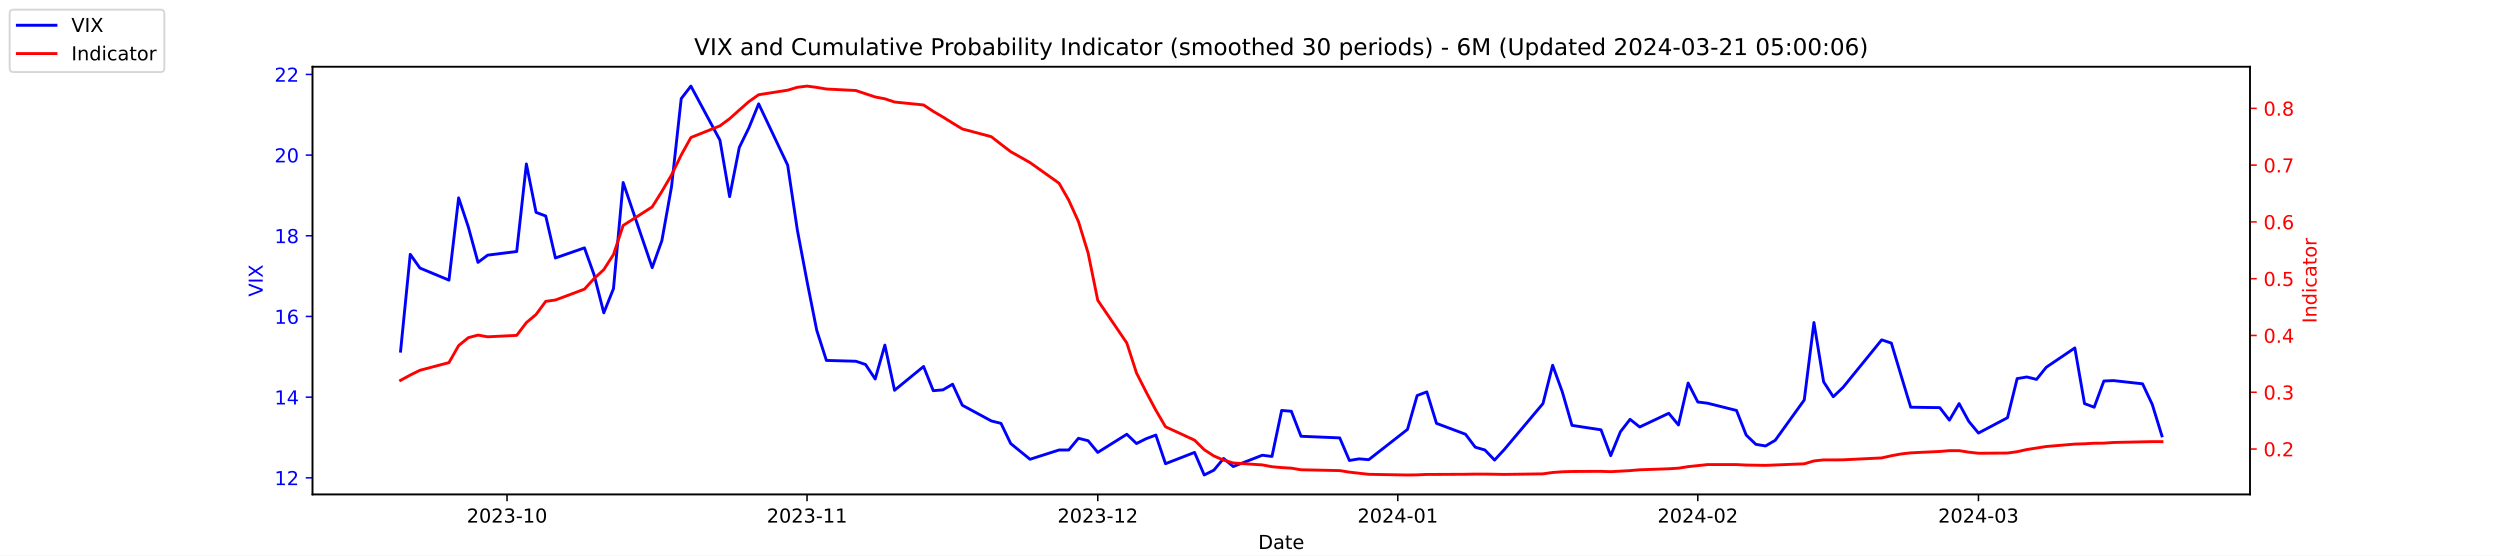
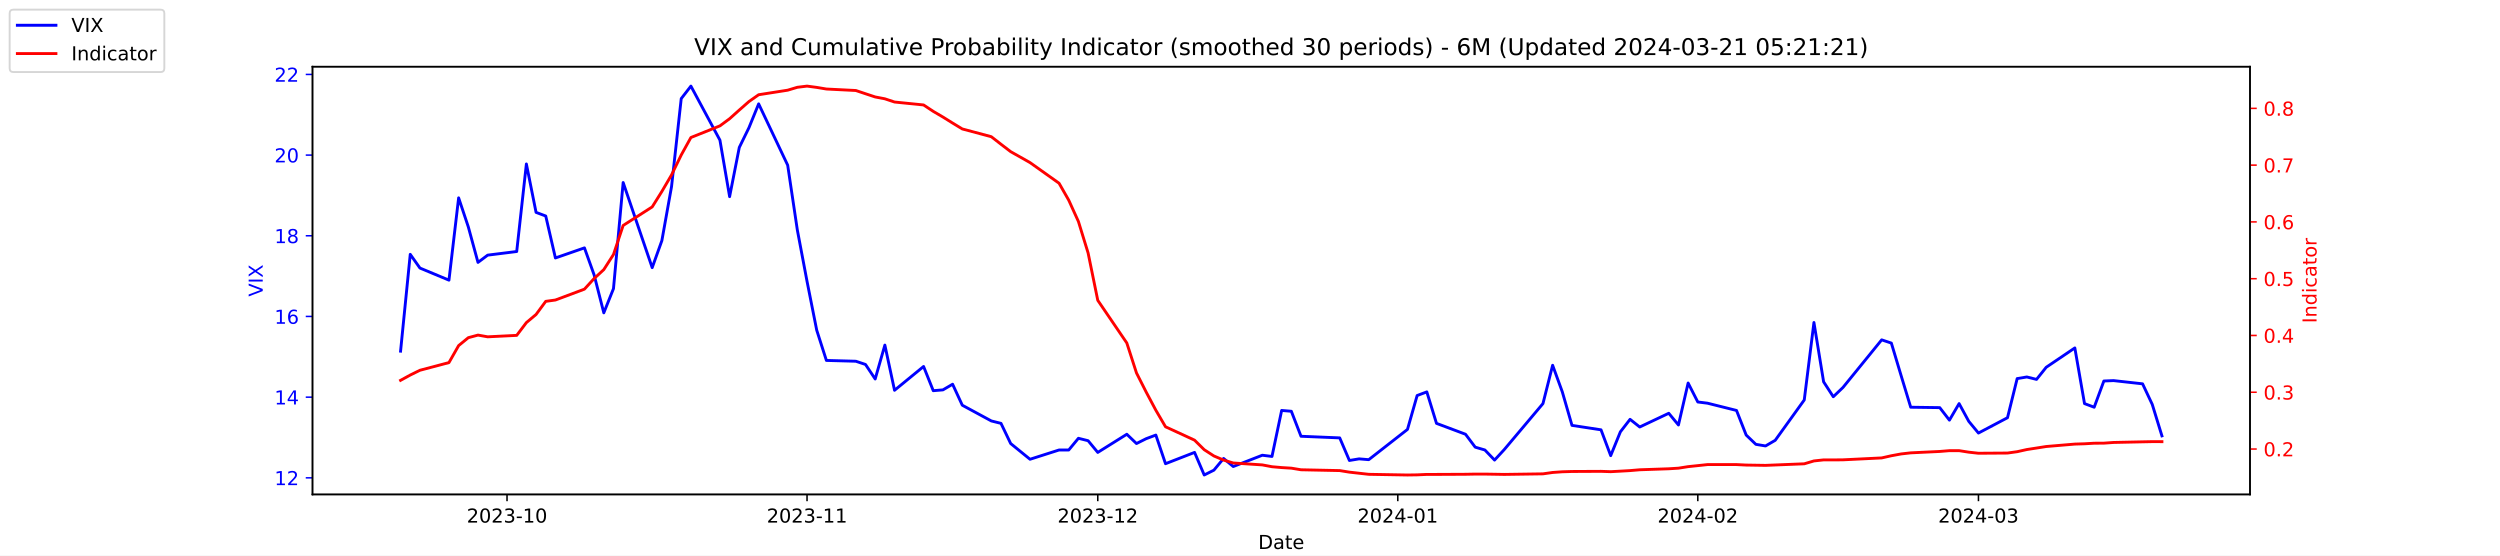
<svg xmlns="http://www.w3.org/2000/svg" xmlns:xlink="http://www.w3.org/1999/xlink" width="1296pt" height="288pt" viewBox="0 0 1296 288" version="1.1">
  <defs>
    <style type="text/css">*{stroke-linejoin: round; stroke-linecap: butt}</style>
  </defs>
  <g id="figure_1">
    <g id="patch_1">
      <path d="M 0 288  L 1296 288  L 1296 0  L 0 0  z " style="fill: #ffffff" />
    </g>
    <g id="axes_1">
      <g id="patch_2">
        <path d="M 162 256.32  L 1166.4 256.32  L 1166.4 34.56  L 162 34.56  z " style="fill: #ffffff" />
      </g>
      <g id="matplotlib.axis_1">
        <g id="xtick_1">
          <g id="line2d_1">
            <defs>
-               <path id="mb45410ec00" d="M 0 0  L 0 3.5  " style="stroke: #000000; stroke-width: 0.8" />
+               <path id="m5399ff7869" d="M 0 0  L 0 3.5  " style="stroke: #000000; stroke-width: 0.8" />
            </defs>
            <g>
-               <use xlink:href="#mb45410ec00" x="262.841" y="256.32" style="stroke: #000000; stroke-width: 0.8" />
+               <use xlink:href="#m5399ff7869" x="262.841" y="256.32" style="stroke: #000000; stroke-width: 0.8" />
            </g>
          </g>
          <g id="text_1">
            <g transform="translate(241.95 270.9184) scale(0.1 -0.1)">
              <defs>
                <path id="DejaVuSans-32" d="M 1228 531  L 3431 531  L 3431 0  L 469 0  L 469 531  Q 828 903 1448 1529  Q 2069 2156 2228 2338  Q 2531 2678 2651 2914  Q 2772 3150 2772 3378  Q 2772 3750 2511 3984  Q 2250 4219 1831 4219  Q 1534 4219 1204 4116  Q 875 4013 500 3803  L 500 4441  Q 881 4594 1212 4672  Q 1544 4750 1819 4750  Q 2544 4750 2975 4387  Q 3406 4025 3406 3419  Q 3406 3131 3298 2873  Q 3191 2616 2906 2266  Q 2828 2175 2409 1742  Q 1991 1309 1228 531  z " transform="scale(0.015625)" />
                <path id="DejaVuSans-30" d="M 2034 4250  Q 1547 4250 1301 3770  Q 1056 3291 1056 2328  Q 1056 1369 1301 889  Q 1547 409 2034 409  Q 2525 409 2770 889  Q 3016 1369 3016 2328  Q 3016 3291 2770 3770  Q 2525 4250 2034 4250  z M 2034 4750  Q 2819 4750 3233 4129  Q 3647 3509 3647 2328  Q 3647 1150 3233 529  Q 2819 -91 2034 -91  Q 1250 -91 836 529  Q 422 1150 422 2328  Q 422 3509 836 4129  Q 1250 4750 2034 4750  z " transform="scale(0.015625)" />
                <path id="DejaVuSans-33" d="M 2597 2516  Q 3050 2419 3304 2112  Q 3559 1806 3559 1356  Q 3559 666 3084 287  Q 2609 -91 1734 -91  Q 1441 -91 1130 -33  Q 819 25 488 141  L 488 750  Q 750 597 1062 519  Q 1375 441 1716 441  Q 2309 441 2620 675  Q 2931 909 2931 1356  Q 2931 1769 2642 2001  Q 2353 2234 1838 2234  L 1294 2234  L 1294 2753  L 1863 2753  Q 2328 2753 2575 2939  Q 2822 3125 2822 3475  Q 2822 3834 2567 4026  Q 2313 4219 1838 4219  Q 1578 4219 1281 4162  Q 984 4106 628 3988  L 628 4550  Q 988 4650 1302 4700  Q 1616 4750 1894 4750  Q 2613 4750 3031 4423  Q 3450 4097 3450 3541  Q 3450 3153 3228 2886  Q 3006 2619 2597 2516  z " transform="scale(0.015625)" />
                <path id="DejaVuSans-2d" d="M 313 2009  L 1997 2009  L 1997 1497  L 313 1497  L 313 2009  z " transform="scale(0.015625)" />
                <path id="DejaVuSans-31" d="M 794 531  L 1825 531  L 1825 4091  L 703 3866  L 703 4441  L 1819 4666  L 2450 4666  L 2450 531  L 3481 531  L 3481 0  L 794 0  L 794 531  z " transform="scale(0.015625)" />
              </defs>
              <use xlink:href="#DejaVuSans-32" />
              <use xlink:href="#DejaVuSans-30" x="63.623" />
              <use xlink:href="#DejaVuSans-32" x="127.246" />
              <use xlink:href="#DejaVuSans-33" x="190.869" />
              <use xlink:href="#DejaVuSans-2d" x="254.492" />
              <use xlink:href="#DejaVuSans-31" x="290.576" />
              <use xlink:href="#DejaVuSans-30" x="354.199" />
            </g>
          </g>
        </g>
        <g id="xtick_2">
          <g id="line2d_2">
            <g>
-               <use xlink:href="#mb45410ec00" x="418.368" y="256.32" style="stroke: #000000; stroke-width: 0.8" />
+               <use xlink:href="#m5399ff7869" x="418.368" y="256.32" style="stroke: #000000; stroke-width: 0.8" />
            </g>
          </g>
          <g id="text_2">
            <g transform="translate(397.4764 270.9184) scale(0.1 -0.1)">
              <use xlink:href="#DejaVuSans-32" />
              <use xlink:href="#DejaVuSans-30" x="63.623" />
              <use xlink:href="#DejaVuSans-32" x="127.246" />
              <use xlink:href="#DejaVuSans-33" x="190.869" />
              <use xlink:href="#DejaVuSans-2d" x="254.492" />
              <use xlink:href="#DejaVuSans-31" x="290.576" />
              <use xlink:href="#DejaVuSans-31" x="354.199" />
            </g>
          </g>
        </g>
        <g id="xtick_3">
          <g id="line2d_3">
            <g>
-               <use xlink:href="#mb45410ec00" x="569.086" y="256.32" style="stroke: #000000; stroke-width: 0.8" />
+               <use xlink:href="#m5399ff7869" x="569.086" y="256.32" style="stroke: #000000; stroke-width: 0.8" />
            </g>
          </g>
          <g id="text_3">
            <g transform="translate(548.195 270.9184) scale(0.1 -0.1)">
              <use xlink:href="#DejaVuSans-32" />
              <use xlink:href="#DejaVuSans-30" x="63.623" />
              <use xlink:href="#DejaVuSans-32" x="127.246" />
              <use xlink:href="#DejaVuSans-33" x="190.869" />
              <use xlink:href="#DejaVuSans-2d" x="254.492" />
              <use xlink:href="#DejaVuSans-31" x="290.576" />
              <use xlink:href="#DejaVuSans-32" x="354.199" />
            </g>
          </g>
        </g>
        <g id="xtick_4">
          <g id="line2d_4">
            <g>
-               <use xlink:href="#mb45410ec00" x="724.613" y="256.32" style="stroke: #000000; stroke-width: 0.8" />
+               <use xlink:href="#m5399ff7869" x="724.613" y="256.32" style="stroke: #000000; stroke-width: 0.8" />
            </g>
          </g>
          <g id="text_4">
            <g transform="translate(703.7214 270.9184) scale(0.1 -0.1)">
              <defs>
                <path id="DejaVuSans-34" d="M 2419 4116  L 825 1625  L 2419 1625  L 2419 4116  z M 2253 4666  L 3047 4666  L 3047 1625  L 3713 1625  L 3713 1100  L 3047 1100  L 3047 0  L 2419 0  L 2419 1100  L 313 1100  L 313 1709  L 2253 4666  z " transform="scale(0.015625)" />
              </defs>
              <use xlink:href="#DejaVuSans-32" />
              <use xlink:href="#DejaVuSans-30" x="63.623" />
              <use xlink:href="#DejaVuSans-32" x="127.246" />
              <use xlink:href="#DejaVuSans-34" x="190.869" />
              <use xlink:href="#DejaVuSans-2d" x="254.492" />
              <use xlink:href="#DejaVuSans-30" x="290.576" />
              <use xlink:href="#DejaVuSans-31" x="354.199" />
            </g>
          </g>
        </g>
        <g id="xtick_5">
          <g id="line2d_5">
            <g>
-               <use xlink:href="#mb45410ec00" x="880.139" y="256.32" style="stroke: #000000; stroke-width: 0.8" />
+               <use xlink:href="#m5399ff7869" x="880.139" y="256.32" style="stroke: #000000; stroke-width: 0.8" />
            </g>
          </g>
          <g id="text_5">
            <g transform="translate(859.2479 270.9184) scale(0.1 -0.1)">
              <use xlink:href="#DejaVuSans-32" />
              <use xlink:href="#DejaVuSans-30" x="63.623" />
              <use xlink:href="#DejaVuSans-32" x="127.246" />
              <use xlink:href="#DejaVuSans-34" x="190.869" />
              <use xlink:href="#DejaVuSans-2d" x="254.492" />
              <use xlink:href="#DejaVuSans-30" x="290.576" />
              <use xlink:href="#DejaVuSans-32" x="354.199" />
            </g>
          </g>
        </g>
        <g id="xtick_6">
          <g id="line2d_6">
            <g>
-               <use xlink:href="#mb45410ec00" x="1025.632" y="256.32" style="stroke: #000000; stroke-width: 0.8" />
+               <use xlink:href="#m5399ff7869" x="1025.632" y="256.32" style="stroke: #000000; stroke-width: 0.8" />
            </g>
          </g>
          <g id="text_6">
            <g transform="translate(1004.74 270.9184) scale(0.1 -0.1)">
              <use xlink:href="#DejaVuSans-32" />
              <use xlink:href="#DejaVuSans-30" x="63.623" />
              <use xlink:href="#DejaVuSans-32" x="127.246" />
              <use xlink:href="#DejaVuSans-34" x="190.869" />
              <use xlink:href="#DejaVuSans-2d" x="254.492" />
              <use xlink:href="#DejaVuSans-30" x="290.576" />
              <use xlink:href="#DejaVuSans-33" x="354.199" />
            </g>
          </g>
        </g>
        <g id="text_7">
          <g transform="translate(652.2492 284.5966) scale(0.1 -0.1)">
            <defs>
              <path id="DejaVuSans-44" d="M 1259 4147  L 1259 519  L 2022 519  Q 2988 519 3436 956  Q 3884 1394 3884 2338  Q 3884 3275 3436 3711  Q 2988 4147 2022 4147  L 1259 4147  z M 628 4666  L 1925 4666  Q 3281 4666 3915 4102  Q 4550 3538 4550 2338  Q 4550 1131 3912 565  Q 3275 0 1925 0  L 628 0  L 628 4666  z " transform="scale(0.015625)" />
              <path id="DejaVuSans-61" d="M 2194 1759  Q 1497 1759 1228 1600  Q 959 1441 959 1056  Q 959 750 1161 570  Q 1363 391 1709 391  Q 2188 391 2477 730  Q 2766 1069 2766 1631  L 2766 1759  L 2194 1759  z M 3341 1997  L 3341 0  L 2766 0  L 2766 531  Q 2569 213 2275 61  Q 1981 -91 1556 -91  Q 1019 -91 701 211  Q 384 513 384 1019  Q 384 1609 779 1909  Q 1175 2209 1959 2209  L 2766 2209  L 2766 2266  Q 2766 2663 2505 2880  Q 2244 3097 1772 3097  Q 1472 3097 1187 3025  Q 903 2953 641 2809  L 641 3341  Q 956 3463 1253 3523  Q 1550 3584 1831 3584  Q 2591 3584 2966 3190  Q 3341 2797 3341 1997  z " transform="scale(0.015625)" />
              <path id="DejaVuSans-74" d="M 1172 4494  L 1172 3500  L 2356 3500  L 2356 3053  L 1172 3053  L 1172 1153  Q 1172 725 1289 603  Q 1406 481 1766 481  L 2356 481  L 2356 0  L 1766 0  Q 1100 0 847 248  Q 594 497 594 1153  L 594 3053  L 172 3053  L 172 3500  L 594 3500  L 594 4494  L 1172 4494  z " transform="scale(0.015625)" />
              <path id="DejaVuSans-65" d="M 3597 1894  L 3597 1613  L 953 1613  Q 991 1019 1311 708  Q 1631 397 2203 397  Q 2534 397 2845 478  Q 3156 559 3463 722  L 3463 178  Q 3153 47 2828 -22  Q 2503 -91 2169 -91  Q 1331 -91 842 396  Q 353 884 353 1716  Q 353 2575 817 3079  Q 1281 3584 2069 3584  Q 2775 3584 3186 3129  Q 3597 2675 3597 1894  z M 3022 2063  Q 3016 2534 2758 2815  Q 2500 3097 2075 3097  Q 1594 3097 1305 2825  Q 1016 2553 972 2059  L 3022 2063  z " transform="scale(0.015625)" />
            </defs>
            <use xlink:href="#DejaVuSans-44" />
            <use xlink:href="#DejaVuSans-61" x="77.002" />
            <use xlink:href="#DejaVuSans-74" x="138.281" />
            <use xlink:href="#DejaVuSans-65" x="177.49" />
          </g>
        </g>
      </g>
      <g id="matplotlib.axis_2">
        <g id="ytick_1">
          <g id="line2d_7">
            <defs>
-               <path id="medf259ca28" d="M 0 0  L -3.5 0  " style="stroke: #0000ff; stroke-width: 0.8" />
+               <path id="m9562f37b92" d="M 0 0  L -3.5 0  " style="stroke: #0000ff; stroke-width: 0.8" />
            </defs>
            <g>
-               <use xlink:href="#medf259ca28" x="162" y="247.704" style="fill: #0000ff; stroke: #0000ff; stroke-width: 0.8" />
+               <use xlink:href="#m9562f37b92" x="162" y="247.704" style="fill: #0000ff; stroke: #0000ff; stroke-width: 0.8" />
            </g>
          </g>
          <g id="text_8">
            <g style="fill: #0000ff" transform="translate(142.275 251.5031) scale(0.1 -0.1)">
              <use xlink:href="#DejaVuSans-31" />
              <use xlink:href="#DejaVuSans-32" x="63.623" />
            </g>
          </g>
        </g>
        <g id="ytick_2">
          <g id="line2d_8">
            <g>
-               <use xlink:href="#medf259ca28" x="162" y="205.878" style="fill: #0000ff; stroke: #0000ff; stroke-width: 0.8" />
+               <use xlink:href="#m9562f37b92" x="162" y="205.878" style="fill: #0000ff; stroke: #0000ff; stroke-width: 0.8" />
            </g>
          </g>
          <g id="text_9">
            <g style="fill: #0000ff" transform="translate(142.275 209.6774) scale(0.1 -0.1)">
              <use xlink:href="#DejaVuSans-31" />
              <use xlink:href="#DejaVuSans-34" x="63.623" />
            </g>
          </g>
        </g>
        <g id="ytick_3">
          <g id="line2d_9">
            <g>
-               <use xlink:href="#medf259ca28" x="162" y="164.052" style="fill: #0000ff; stroke: #0000ff; stroke-width: 0.8" />
+               <use xlink:href="#m9562f37b92" x="162" y="164.052" style="fill: #0000ff; stroke: #0000ff; stroke-width: 0.8" />
            </g>
          </g>
          <g id="text_10">
            <g style="fill: #0000ff" transform="translate(142.275 167.8517) scale(0.1 -0.1)">
              <defs>
                <path id="DejaVuSans-36" d="M 2113 2584  Q 1688 2584 1439 2293  Q 1191 2003 1191 1497  Q 1191 994 1439 701  Q 1688 409 2113 409  Q 2538 409 2786 701  Q 3034 994 3034 1497  Q 3034 2003 2786 2293  Q 2538 2584 2113 2584  z M 3366 4563  L 3366 3988  Q 3128 4100 2886 4159  Q 2644 4219 2406 4219  Q 1781 4219 1451 3797  Q 1122 3375 1075 2522  Q 1259 2794 1537 2939  Q 1816 3084 2150 3084  Q 2853 3084 3261 2657  Q 3669 2231 3669 1497  Q 3669 778 3244 343  Q 2819 -91 2113 -91  Q 1303 -91 875 529  Q 447 1150 447 2328  Q 447 3434 972 4092  Q 1497 4750 2381 4750  Q 2619 4750 2861 4703  Q 3103 4656 3366 4563  z " transform="scale(0.015625)" />
              </defs>
              <use xlink:href="#DejaVuSans-31" />
              <use xlink:href="#DejaVuSans-36" x="63.623" />
            </g>
          </g>
        </g>
        <g id="ytick_4">
          <g id="line2d_10">
            <g>
-               <use xlink:href="#medf259ca28" x="162" y="122.227" style="fill: #0000ff; stroke: #0000ff; stroke-width: 0.8" />
+               <use xlink:href="#m9562f37b92" x="162" y="122.227" style="fill: #0000ff; stroke: #0000ff; stroke-width: 0.8" />
            </g>
          </g>
          <g id="text_11">
            <g style="fill: #0000ff" transform="translate(142.275 126.0259) scale(0.1 -0.1)">
              <defs>
                <path id="DejaVuSans-38" d="M 2034 2216  Q 1584 2216 1326 1975  Q 1069 1734 1069 1313  Q 1069 891 1326 650  Q 1584 409 2034 409  Q 2484 409 2743 651  Q 3003 894 3003 1313  Q 3003 1734 2745 1975  Q 2488 2216 2034 2216  z M 1403 2484  Q 997 2584 770 2862  Q 544 3141 544 3541  Q 544 4100 942 4425  Q 1341 4750 2034 4750  Q 2731 4750 3128 4425  Q 3525 4100 3525 3541  Q 3525 3141 3298 2862  Q 3072 2584 2669 2484  Q 3125 2378 3379 2068  Q 3634 1759 3634 1313  Q 3634 634 3220 271  Q 2806 -91 2034 -91  Q 1263 -91 848 271  Q 434 634 434 1313  Q 434 1759 690 2068  Q 947 2378 1403 2484  z M 1172 3481  Q 1172 3119 1398 2916  Q 1625 2713 2034 2713  Q 2441 2713 2670 2916  Q 2900 3119 2900 3481  Q 2900 3844 2670 4047  Q 2441 4250 2034 4250  Q 1625 4250 1398 4047  Q 1172 3844 1172 3481  z " transform="scale(0.015625)" />
              </defs>
              <use xlink:href="#DejaVuSans-31" />
              <use xlink:href="#DejaVuSans-38" x="63.623" />
            </g>
          </g>
        </g>
        <g id="ytick_5">
          <g id="line2d_11">
            <g>
-               <use xlink:href="#medf259ca28" x="162" y="80.401" style="fill: #0000ff; stroke: #0000ff; stroke-width: 0.8" />
+               <use xlink:href="#m9562f37b92" x="162" y="80.401" style="fill: #0000ff; stroke: #0000ff; stroke-width: 0.8" />
            </g>
          </g>
          <g id="text_12">
            <g style="fill: #0000ff" transform="translate(142.275 84.2002) scale(0.1 -0.1)">
              <use xlink:href="#DejaVuSans-32" />
              <use xlink:href="#DejaVuSans-30" x="63.623" />
            </g>
          </g>
        </g>
        <g id="ytick_6">
          <g id="line2d_12">
            <g>
-               <use xlink:href="#medf259ca28" x="162" y="38.575" style="fill: #0000ff; stroke: #0000ff; stroke-width: 0.8" />
+               <use xlink:href="#m9562f37b92" x="162" y="38.575" style="fill: #0000ff; stroke: #0000ff; stroke-width: 0.8" />
            </g>
          </g>
          <g id="text_13">
            <g style="fill: #0000ff" transform="translate(142.275 42.37447) scale(0.1 -0.1)">
              <use xlink:href="#DejaVuSans-32" />
              <use xlink:href="#DejaVuSans-32" x="63.623" />
            </g>
          </g>
        </g>
        <g id="text_14">
          <g style="fill: #0000ff" transform="translate(136.1953 153.7603) rotate(-90) scale(0.1 -0.1)">
            <defs>
              <path id="DejaVuSans-56" d="M 1831 0  L 50 4666  L 709 4666  L 2188 738  L 3669 4666  L 4325 4666  L 2547 0  L 1831 0  z " transform="scale(0.015625)" />
              <path id="DejaVuSans-49" d="M 628 4666  L 1259 4666  L 1259 0  L 628 0  L 628 4666  z " transform="scale(0.015625)" />
              <path id="DejaVuSans-58" d="M 403 4666  L 1081 4666  L 2241 2931  L 3406 4666  L 4084 4666  L 2584 2425  L 4184 0  L 3506 0  L 2194 1984  L 872 0  L 191 0  L 1856 2491  L 403 4666  z " transform="scale(0.015625)" />
            </defs>
            <use xlink:href="#DejaVuSans-56" />
            <use xlink:href="#DejaVuSans-49" x="68.408" />
            <use xlink:href="#DejaVuSans-58" x="97.9" />
          </g>
        </g>
      </g>
      <g id="line2d_13">
-         <path d="M 207.655 182.037  L 212.672 131.847  L 217.689 138.957  L 232.739 145.231  L 237.756 102.569  L 242.773 117.626  L 247.79 136.029  L 252.807 132.265  L 267.858 130.383  L 272.875 85.002  L 277.892 110.097  L 282.909 111.979  L 287.926 133.729  L 302.977 128.501  L 307.994 142.512  L 313.011 162.17  L 318.028 149.623  L 323.045 94.622  L 338.096 138.748  L 343.113 124.736  L 348.13 96.713  L 353.147 51.123  L 358.164 44.64  L 373.215 72.663  L 378.232 101.941  L 383.249 76.428  L 388.266 66.18  L 393.283 53.842  L 408.334 85.629  L 413.351 119.299  L 418.368 145.858  L 423.385 171.163  L 428.402 186.847  L 443.662 187.266  L 448.679 188.939  L 453.696 196.467  L 458.713 178.901  L 463.73 202.323  L 478.781 189.984  L 483.798 202.532  L 488.815 202.114  L 493.832 199.186  L 498.849 210.061  L 513.9 218.217  L 518.917 219.472  L 523.934 229.928  L 533.967 238.084  L 549.018 233.274  L 554.035 233.274  L 559.052 227.209  L 564.069 228.464  L 569.086 234.529  L 584.137 225.118  L 589.154 229.928  L 594.171 227.418  L 599.188 225.536  L 604.205 240.384  L 619.256 234.529  L 624.273 246.24  L 629.29 243.73  L 634.307 237.666  L 639.324 241.848  L 654.375 235.993  L 659.392 236.62  L 664.409 212.779  L 669.426 213.198  L 674.443 226.164  L 694.511 227  L 699.528 238.711  L 704.545 237.875  L 709.562 238.293  L 729.63 222.608  L 734.647 205.042  L 739.664 203.159  L 744.681 219.472  L 759.732 225.118  L 764.749 231.81  L 769.766 233.274  L 774.783 238.502  L 779.8 233.065  L 799.868 209.224  L 804.885 189.357  L 809.902 203.159  L 814.919 220.517  L 829.969 222.818  L 834.986 236.202  L 840.003 223.863  L 845.02 217.38  L 850.037 221.354  L 865.088 214.243  L 870.105 220.308  L 875.122 198.559  L 880.139 208.388  L 885.156 209.015  L 900.207 212.779  L 905.224 225.536  L 910.241 230.346  L 915.258 231.183  L 920.275 228.255  L 935.326 207.342  L 940.343 167.189  L 945.36 197.931  L 950.377 205.669  L 955.394 200.859  L 975.462 176.182  L 980.479 177.855  L 985.496 194.585  L 990.513 211.106  L 1005.564 211.316  L 1010.581 217.798  L 1015.598 209.224  L 1020.615 218.426  L 1025.632 224.491  L 1040.683 216.544  L 1045.7 196.258  L 1050.717 195.422  L 1055.734 196.677  L 1060.751 190.403  L 1075.593 180.364  L 1080.61 209.224  L 1085.627 211.106  L 1090.644 197.513  L 1095.661 197.304  L 1110.711 198.977  L 1115.728 209.642  L 1120.745 225.955  " clip-path="url(#p9415129c08)" style="fill: none; stroke: #0000ff; stroke-width: 1.5; stroke-linecap: square" />
+         <path d="M 207.655 182.037  L 212.672 131.847  L 217.689 138.957  L 232.739 145.231  L 237.756 102.569  L 242.773 117.626  L 247.79 136.029  L 252.807 132.265  L 267.858 130.383  L 272.875 85.002  L 277.892 110.097  L 282.909 111.979  L 287.926 133.729  L 302.977 128.501  L 307.994 142.512  L 313.011 162.17  L 318.028 149.623  L 323.045 94.622  L 338.096 138.748  L 343.113 124.736  L 348.13 96.713  L 353.147 51.123  L 358.164 44.64  L 373.215 72.663  L 378.232 101.941  L 383.249 76.428  L 388.266 66.18  L 393.283 53.842  L 408.334 85.629  L 413.351 119.299  L 418.368 145.858  L 423.385 171.163  L 428.402 186.847  L 443.662 187.266  L 448.679 188.939  L 453.696 196.467  L 458.713 178.901  L 463.73 202.323  L 478.781 189.984  L 483.798 202.532  L 488.815 202.114  L 493.832 199.186  L 498.849 210.061  L 513.9 218.217  L 518.917 219.472  L 523.934 229.928  L 533.967 238.084  L 549.018 233.274  L 554.035 233.274  L 559.052 227.209  L 564.069 228.464  L 569.086 234.529  L 584.137 225.118  L 589.154 229.928  L 594.171 227.418  L 599.188 225.536  L 604.205 240.384  L 619.256 234.529  L 624.273 246.24  L 629.29 243.73  L 634.307 237.666  L 639.324 241.848  L 654.375 235.993  L 659.392 236.62  L 664.409 212.779  L 669.426 213.198  L 674.443 226.164  L 694.511 227  L 699.528 238.711  L 704.545 237.875  L 709.562 238.293  L 729.63 222.608  L 734.647 205.042  L 739.664 203.159  L 744.681 219.472  L 759.732 225.118  L 764.749 231.81  L 769.766 233.274  L 774.783 238.502  L 779.8 233.065  L 799.868 209.224  L 804.885 189.357  L 809.902 203.159  L 814.919 220.517  L 829.969 222.818  L 834.986 236.202  L 840.003 223.863  L 845.02 217.38  L 850.037 221.354  L 865.088 214.243  L 870.105 220.308  L 875.122 198.559  L 880.139 208.388  L 885.156 209.015  L 900.207 212.779  L 905.224 225.536  L 910.241 230.346  L 915.258 231.183  L 920.275 228.255  L 935.326 207.342  L 940.343 167.189  L 945.36 197.931  L 950.377 205.669  L 955.394 200.859  L 975.462 176.182  L 980.479 177.855  L 985.496 194.585  L 990.513 211.106  L 1005.564 211.316  L 1010.581 217.798  L 1015.598 209.224  L 1020.615 218.426  L 1025.632 224.491  L 1040.683 216.544  L 1045.7 196.258  L 1050.717 195.422  L 1055.734 196.677  L 1060.751 190.403  L 1075.593 180.364  L 1080.61 209.224  L 1085.627 211.106  L 1090.644 197.513  L 1095.661 197.304  L 1110.711 198.977  L 1115.728 209.642  L 1120.745 225.955  " clip-path="url(#p22aa702337)" style="fill: none; stroke: #0000ff; stroke-width: 1.5; stroke-linecap: square" />
      </g>
      <g id="patch_3">
        <path d="M 162 256.32  L 162 34.56  " style="fill: none; stroke: #000000; stroke-width: 0.8; stroke-linejoin: miter; stroke-linecap: square" />
      </g>
      <g id="patch_4">
        <path d="M 1166.4 256.32  L 1166.4 34.56  " style="fill: none; stroke: #000000; stroke-width: 0.8; stroke-linejoin: miter; stroke-linecap: square" />
      </g>
      <g id="patch_5">
        <path d="M 162 256.32  L 1166.4 256.32  " style="fill: none; stroke: #000000; stroke-width: 0.8; stroke-linejoin: miter; stroke-linecap: square" />
      </g>
      <g id="patch_6">
        <path d="M 162 34.56  L 1166.4 34.56  " style="fill: none; stroke: #000000; stroke-width: 0.8; stroke-linejoin: miter; stroke-linecap: square" />
      </g>
    </g>
    <g id="axes_2">
      <g id="matplotlib.axis_3">
        <g id="ytick_7">
          <g id="line2d_14">
            <defs>
-               <path id="m941870ceaf" d="M 0 0  L 3.5 0  " style="stroke: #ff0000; stroke-width: 0.8" />
+               <path id="m5381ee7a03" d="M 0 0  L 3.5 0  " style="stroke: #ff0000; stroke-width: 0.8" />
            </defs>
            <g>
-               <use xlink:href="#m941870ceaf" x="1166.4" y="232.767" style="fill: #ff0000; stroke: #ff0000; stroke-width: 0.8" />
+               <use xlink:href="#m5381ee7a03" x="1166.4" y="232.767" style="fill: #ff0000; stroke: #ff0000; stroke-width: 0.8" />
            </g>
          </g>
          <g id="text_15">
            <g style="fill: #ff0000" transform="translate(1173.4 236.5664) scale(0.1 -0.1)">
              <defs>
                <path id="DejaVuSans-2e" d="M 684 794  L 1344 794  L 1344 0  L 684 0  L 684 794  z " transform="scale(0.015625)" />
              </defs>
              <use xlink:href="#DejaVuSans-30" />
              <use xlink:href="#DejaVuSans-2e" x="63.623" />
              <use xlink:href="#DejaVuSans-32" x="95.41" />
            </g>
          </g>
        </g>
        <g id="ytick_8">
          <g id="line2d_15">
            <g>
-               <use xlink:href="#m941870ceaf" x="1166.4" y="203.335" style="fill: #ff0000; stroke: #ff0000; stroke-width: 0.8" />
+               <use xlink:href="#m5381ee7a03" x="1166.4" y="203.335" style="fill: #ff0000; stroke: #ff0000; stroke-width: 0.8" />
            </g>
          </g>
          <g id="text_16">
            <g style="fill: #ff0000" transform="translate(1173.4 207.1338) scale(0.1 -0.1)">
              <use xlink:href="#DejaVuSans-30" />
              <use xlink:href="#DejaVuSans-2e" x="63.623" />
              <use xlink:href="#DejaVuSans-33" x="95.41" />
            </g>
          </g>
        </g>
        <g id="ytick_9">
          <g id="line2d_16">
            <g>
-               <use xlink:href="#m941870ceaf" x="1166.4" y="173.902" style="fill: #ff0000; stroke: #ff0000; stroke-width: 0.8" />
+               <use xlink:href="#m5381ee7a03" x="1166.4" y="173.902" style="fill: #ff0000; stroke: #ff0000; stroke-width: 0.8" />
            </g>
          </g>
          <g id="text_17">
            <g style="fill: #ff0000" transform="translate(1173.4 177.7013) scale(0.1 -0.1)">
              <use xlink:href="#DejaVuSans-30" />
              <use xlink:href="#DejaVuSans-2e" x="63.623" />
              <use xlink:href="#DejaVuSans-34" x="95.41" />
            </g>
          </g>
        </g>
        <g id="ytick_10">
          <g id="line2d_17">
            <g>
-               <use xlink:href="#m941870ceaf" x="1166.4" y="144.469" style="fill: #ff0000; stroke: #ff0000; stroke-width: 0.8" />
+               <use xlink:href="#m5381ee7a03" x="1166.4" y="144.469" style="fill: #ff0000; stroke: #ff0000; stroke-width: 0.8" />
            </g>
          </g>
          <g id="text_18">
            <g style="fill: #ff0000" transform="translate(1173.4 148.2687) scale(0.1 -0.1)">
              <defs>
                <path id="DejaVuSans-35" d="M 691 4666  L 3169 4666  L 3169 4134  L 1269 4134  L 1269 2991  Q 1406 3038 1543 3061  Q 1681 3084 1819 3084  Q 2600 3084 3056 2656  Q 3513 2228 3513 1497  Q 3513 744 3044 326  Q 2575 -91 1722 -91  Q 1428 -91 1123 -41  Q 819 9 494 109  L 494 744  Q 775 591 1075 516  Q 1375 441 1709 441  Q 2250 441 2565 725  Q 2881 1009 2881 1497  Q 2881 1984 2565 2268  Q 2250 2553 1709 2553  Q 1456 2553 1204 2497  Q 953 2441 691 2322  L 691 4666  z " transform="scale(0.015625)" />
              </defs>
              <use xlink:href="#DejaVuSans-30" />
              <use xlink:href="#DejaVuSans-2e" x="63.623" />
              <use xlink:href="#DejaVuSans-35" x="95.41" />
            </g>
          </g>
        </g>
        <g id="ytick_11">
          <g id="line2d_18">
            <g>
-               <use xlink:href="#m941870ceaf" x="1166.4" y="115.037" style="fill: #ff0000; stroke: #ff0000; stroke-width: 0.8" />
+               <use xlink:href="#m5381ee7a03" x="1166.4" y="115.037" style="fill: #ff0000; stroke: #ff0000; stroke-width: 0.8" />
            </g>
          </g>
          <g id="text_19">
            <g style="fill: #ff0000" transform="translate(1173.4 118.8361) scale(0.1 -0.1)">
              <use xlink:href="#DejaVuSans-30" />
              <use xlink:href="#DejaVuSans-2e" x="63.623" />
              <use xlink:href="#DejaVuSans-36" x="95.41" />
            </g>
          </g>
        </g>
        <g id="ytick_12">
          <g id="line2d_19">
            <g>
-               <use xlink:href="#m941870ceaf" x="1166.4" y="85.604" style="fill: #ff0000; stroke: #ff0000; stroke-width: 0.8" />
+               <use xlink:href="#m5381ee7a03" x="1166.4" y="85.604" style="fill: #ff0000; stroke: #ff0000; stroke-width: 0.8" />
            </g>
          </g>
          <g id="text_20">
            <g style="fill: #ff0000" transform="translate(1173.4 89.40355) scale(0.1 -0.1)">
              <defs>
                <path id="DejaVuSans-37" d="M 525 4666  L 3525 4666  L 3525 4397  L 1831 0  L 1172 0  L 2766 4134  L 525 4134  L 525 4666  z " transform="scale(0.015625)" />
              </defs>
              <use xlink:href="#DejaVuSans-30" />
              <use xlink:href="#DejaVuSans-2e" x="63.623" />
              <use xlink:href="#DejaVuSans-37" x="95.41" />
            </g>
          </g>
        </g>
        <g id="ytick_13">
          <g id="line2d_20">
            <g>
-               <use xlink:href="#m941870ceaf" x="1166.4" y="56.172" style="fill: #ff0000; stroke: #ff0000; stroke-width: 0.8" />
+               <use xlink:href="#m5381ee7a03" x="1166.4" y="56.172" style="fill: #ff0000; stroke: #ff0000; stroke-width: 0.8" />
            </g>
          </g>
          <g id="text_21">
            <g style="fill: #ff0000" transform="translate(1173.4 59.97098) scale(0.1 -0.1)">
              <use xlink:href="#DejaVuSans-30" />
              <use xlink:href="#DejaVuSans-2e" x="63.623" />
              <use xlink:href="#DejaVuSans-38" x="95.41" />
            </g>
          </g>
        </g>
        <g id="text_22">
          <g style="fill: #ff0000" transform="translate(1200.902 167.5353) rotate(-90) scale(0.1 -0.1)">
            <defs>
              <path id="DejaVuSans-6e" d="M 3513 2113  L 3513 0  L 2938 0  L 2938 2094  Q 2938 2591 2744 2837  Q 2550 3084 2163 3084  Q 1697 3084 1428 2787  Q 1159 2491 1159 1978  L 1159 0  L 581 0  L 581 3500  L 1159 3500  L 1159 2956  Q 1366 3272 1645 3428  Q 1925 3584 2291 3584  Q 2894 3584 3203 3211  Q 3513 2838 3513 2113  z " transform="scale(0.015625)" />
              <path id="DejaVuSans-64" d="M 2906 2969  L 2906 4863  L 3481 4863  L 3481 0  L 2906 0  L 2906 525  Q 2725 213 2448 61  Q 2172 -91 1784 -91  Q 1150 -91 751 415  Q 353 922 353 1747  Q 353 2572 751 3078  Q 1150 3584 1784 3584  Q 2172 3584 2448 3432  Q 2725 3281 2906 2969  z M 947 1747  Q 947 1113 1208 752  Q 1469 391 1925 391  Q 2381 391 2643 752  Q 2906 1113 2906 1747  Q 2906 2381 2643 2742  Q 2381 3103 1925 3103  Q 1469 3103 1208 2742  Q 947 2381 947 1747  z " transform="scale(0.015625)" />
              <path id="DejaVuSans-69" d="M 603 3500  L 1178 3500  L 1178 0  L 603 0  L 603 3500  z M 603 4863  L 1178 4863  L 1178 4134  L 603 4134  L 603 4863  z " transform="scale(0.015625)" />
              <path id="DejaVuSans-63" d="M 3122 3366  L 3122 2828  Q 2878 2963 2633 3030  Q 2388 3097 2138 3097  Q 1578 3097 1268 2742  Q 959 2388 959 1747  Q 959 1106 1268 751  Q 1578 397 2138 397  Q 2388 397 2633 464  Q 2878 531 3122 666  L 3122 134  Q 2881 22 2623 -34  Q 2366 -91 2075 -91  Q 1284 -91 818 406  Q 353 903 353 1747  Q 353 2603 823 3093  Q 1294 3584 2113 3584  Q 2378 3584 2631 3529  Q 2884 3475 3122 3366  z " transform="scale(0.015625)" />
              <path id="DejaVuSans-6f" d="M 1959 3097  Q 1497 3097 1228 2736  Q 959 2375 959 1747  Q 959 1119 1226 758  Q 1494 397 1959 397  Q 2419 397 2687 759  Q 2956 1122 2956 1747  Q 2956 2369 2687 2733  Q 2419 3097 1959 3097  z M 1959 3584  Q 2709 3584 3137 3096  Q 3566 2609 3566 1747  Q 3566 888 3137 398  Q 2709 -91 1959 -91  Q 1206 -91 779 398  Q 353 888 353 1747  Q 353 2609 779 3096  Q 1206 3584 1959 3584  z " transform="scale(0.015625)" />
              <path id="DejaVuSans-72" d="M 2631 2963  Q 2534 3019 2420 3045  Q 2306 3072 2169 3072  Q 1681 3072 1420 2755  Q 1159 2438 1159 1844  L 1159 0  L 581 0  L 581 3500  L 1159 3500  L 1159 2956  Q 1341 3275 1631 3429  Q 1922 3584 2338 3584  Q 2397 3584 2469 3576  Q 2541 3569 2628 3553  L 2631 2963  z " transform="scale(0.015625)" />
            </defs>
            <use xlink:href="#DejaVuSans-49" />
            <use xlink:href="#DejaVuSans-6e" x="29.492" />
            <use xlink:href="#DejaVuSans-64" x="92.871" />
            <use xlink:href="#DejaVuSans-69" x="156.348" />
            <use xlink:href="#DejaVuSans-63" x="184.131" />
            <use xlink:href="#DejaVuSans-61" x="239.111" />
            <use xlink:href="#DejaVuSans-74" x="300.391" />
            <use xlink:href="#DejaVuSans-6f" x="339.6" />
            <use xlink:href="#DejaVuSans-72" x="400.781" />
          </g>
        </g>
      </g>
      <g id="line2d_21">
-         <path d="M 207.655 197.17  L 212.672 194.42  L 217.689 191.952  L 232.739 187.965  L 237.756 179.159  L 242.773 175.057  L 247.79 173.71  L 252.807 174.603  L 267.858 173.856  L 272.875 167.234  L 277.892 163.021  L 282.909 156.219  L 287.926 155.528  L 302.977 149.892  L 307.994 144.391  L 313.011 139.763  L 318.028 131.934  L 323.045 116.876  L 338.096 107.263  L 343.113 99.246  L 348.13 90.671  L 353.147 80.355  L 358.164 71.288  L 373.215 65.244  L 378.232 61.542  L 383.249 57.042  L 388.266 52.637  L 393.283 49.113  L 408.334 46.753  L 413.351 45.251  L 418.368 44.64  L 423.385 45.305  L 428.402 46.147  L 443.662 46.917  L 448.679 48.598  L 453.696 50.26  L 458.713 51.222  L 463.73 52.889  L 478.781 54.41  L 483.798 57.728  L 488.815 60.671  L 493.832 63.796  L 498.849 66.847  L 513.9 70.875  L 518.917 74.779  L 523.934 78.618  L 533.967 84.291  L 549.018 94.993  L 554.035 103.787  L 559.052 114.828  L 564.069 131.139  L 569.086 155.694  L 584.137 177.806  L 589.154 193.337  L 594.171 203.236  L 599.188 212.661  L 604.205 221.248  L 619.256 228.179  L 624.273 233.129  L 629.29 236.376  L 634.307 238.506  L 639.324 240.014  L 654.375 241.003  L 659.392 241.95  L 664.409 242.391  L 669.426 242.696  L 674.443 243.531  L 694.511 243.953  L 699.528 244.761  L 704.545 245.325  L 709.562 245.886  L 729.63 246.24  L 734.647 246.165  L 739.664 245.937  L 744.681 245.937  L 759.732 245.864  L 764.749 245.767  L 769.766 245.767  L 774.783 245.848  L 779.8 245.937  L 799.868 245.642  L 804.885 244.929  L 809.902 244.573  L 814.919 244.418  L 829.969 244.342  L 834.986 244.518  L 840.003 244.245  L 845.02 243.957  L 850.037 243.531  L 865.088 243.014  L 870.105 242.703  L 875.122 241.906  L 880.139 241.381  L 885.156 240.842  L 900.207 240.842  L 905.224 241.085  L 910.241 241.166  L 915.258 241.248  L 920.275 241.044  L 935.326 240.436  L 940.343 238.95  L 945.36 238.408  L 950.377 238.422  L 955.394 238.371  L 975.462 237.386  L 980.479 236.258  L 985.496 235.329  L 990.513 234.757  L 1005.564 234.036  L 1010.581 233.621  L 1015.598 233.621  L 1020.615 234.405  L 1025.632 234.963  L 1040.683 234.86  L 1045.7 234.159  L 1050.717 233.041  L 1055.734 232.266  L 1060.751 231.472  L 1075.593 230.215  L 1080.61 230.057  L 1085.627 229.764  L 1090.644 229.731  L 1095.661 229.373  L 1110.711 229.045  L 1115.728 228.942  L 1120.745 228.956  " clip-path="url(#p9415129c08)" style="fill: none; stroke: #ff0000; stroke-width: 1.5; stroke-linecap: square" />
+         <path d="M 207.655 197.17  L 212.672 194.42  L 217.689 191.952  L 232.739 187.965  L 237.756 179.159  L 242.773 175.057  L 247.79 173.71  L 252.807 174.603  L 267.858 173.856  L 272.875 167.234  L 277.892 163.021  L 282.909 156.219  L 287.926 155.528  L 302.977 149.892  L 307.994 144.391  L 313.011 139.763  L 318.028 131.934  L 323.045 116.876  L 338.096 107.263  L 343.113 99.246  L 348.13 90.671  L 353.147 80.355  L 358.164 71.288  L 373.215 65.244  L 378.232 61.542  L 383.249 57.042  L 388.266 52.637  L 393.283 49.113  L 408.334 46.753  L 413.351 45.251  L 418.368 44.64  L 423.385 45.305  L 428.402 46.147  L 443.662 46.917  L 448.679 48.598  L 453.696 50.26  L 458.713 51.222  L 463.73 52.889  L 478.781 54.41  L 483.798 57.728  L 488.815 60.671  L 493.832 63.796  L 498.849 66.847  L 513.9 70.875  L 518.917 74.779  L 523.934 78.618  L 533.967 84.291  L 549.018 94.993  L 554.035 103.787  L 559.052 114.828  L 564.069 131.139  L 569.086 155.694  L 584.137 177.806  L 589.154 193.337  L 594.171 203.236  L 599.188 212.661  L 604.205 221.248  L 619.256 228.179  L 624.273 233.129  L 629.29 236.376  L 634.307 238.506  L 639.324 240.014  L 654.375 241.003  L 659.392 241.95  L 664.409 242.391  L 669.426 242.696  L 674.443 243.531  L 694.511 243.953  L 699.528 244.761  L 704.545 245.325  L 709.562 245.886  L 729.63 246.24  L 734.647 246.165  L 739.664 245.937  L 744.681 245.937  L 759.732 245.864  L 764.749 245.767  L 769.766 245.767  L 774.783 245.848  L 779.8 245.937  L 799.868 245.642  L 804.885 244.929  L 809.902 244.573  L 814.919 244.418  L 829.969 244.342  L 834.986 244.518  L 840.003 244.245  L 845.02 243.957  L 850.037 243.531  L 865.088 243.014  L 870.105 242.703  L 875.122 241.906  L 880.139 241.381  L 885.156 240.842  L 900.207 240.842  L 905.224 241.085  L 910.241 241.166  L 915.258 241.248  L 920.275 241.044  L 935.326 240.436  L 940.343 238.95  L 945.36 238.408  L 950.377 238.422  L 955.394 238.371  L 975.462 237.386  L 980.479 236.258  L 985.496 235.329  L 990.513 234.757  L 1005.564 234.036  L 1010.581 233.621  L 1015.598 233.621  L 1020.615 234.405  L 1025.632 234.963  L 1040.683 234.86  L 1045.7 234.159  L 1050.717 233.041  L 1055.734 232.266  L 1060.751 231.472  L 1075.593 230.215  L 1080.61 230.057  L 1085.627 229.764  L 1090.644 229.731  L 1095.661 229.373  L 1110.711 229.045  L 1115.728 228.942  L 1120.745 228.956  " clip-path="url(#p22aa702337)" style="fill: none; stroke: #ff0000; stroke-width: 1.5; stroke-linecap: square" />
      </g>
      <g id="patch_7">
        <path d="M 162 256.32  L 162 34.56  " style="fill: none; stroke: #000000; stroke-width: 0.8; stroke-linejoin: miter; stroke-linecap: square" />
      </g>
      <g id="patch_8">
        <path d="M 1166.4 256.32  L 1166.4 34.56  " style="fill: none; stroke: #000000; stroke-width: 0.8; stroke-linejoin: miter; stroke-linecap: square" />
      </g>
      <g id="patch_9">
        <path d="M 162 256.32  L 1166.4 256.32  " style="fill: none; stroke: #000000; stroke-width: 0.8; stroke-linejoin: miter; stroke-linecap: square" />
      </g>
      <g id="patch_10">
        <path d="M 162 34.56  L 1166.4 34.56  " style="fill: none; stroke: #000000; stroke-width: 0.8; stroke-linejoin: miter; stroke-linecap: square" />
      </g>
      <g id="text_23">
        <g transform="translate(359.8481 28.56) scale(0.12 -0.12)">
          <defs>
            <path id="DejaVuSans-20" transform="scale(0.015625)" />
            <path id="DejaVuSans-43" d="M 4122 4306  L 4122 3641  Q 3803 3938 3442 4084  Q 3081 4231 2675 4231  Q 1875 4231 1450 3742  Q 1025 3253 1025 2328  Q 1025 1406 1450 917  Q 1875 428 2675 428  Q 3081 428 3442 575  Q 3803 722 4122 1019  L 4122 359  Q 3791 134 3420 21  Q 3050 -91 2638 -91  Q 1578 -91 968 557  Q 359 1206 359 2328  Q 359 3453 968 4101  Q 1578 4750 2638 4750  Q 3056 4750 3426 4639  Q 3797 4528 4122 4306  z " transform="scale(0.015625)" />
            <path id="DejaVuSans-75" d="M 544 1381  L 544 3500  L 1119 3500  L 1119 1403  Q 1119 906 1312 657  Q 1506 409 1894 409  Q 2359 409 2629 706  Q 2900 1003 2900 1516  L 2900 3500  L 3475 3500  L 3475 0  L 2900 0  L 2900 538  Q 2691 219 2414 64  Q 2138 -91 1772 -91  Q 1169 -91 856 284  Q 544 659 544 1381  z M 1991 3584  L 1991 3584  z " transform="scale(0.015625)" />
            <path id="DejaVuSans-6d" d="M 3328 2828  Q 3544 3216 3844 3400  Q 4144 3584 4550 3584  Q 5097 3584 5394 3201  Q 5691 2819 5691 2113  L 5691 0  L 5113 0  L 5113 2094  Q 5113 2597 4934 2840  Q 4756 3084 4391 3084  Q 3944 3084 3684 2787  Q 3425 2491 3425 1978  L 3425 0  L 2847 0  L 2847 2094  Q 2847 2600 2669 2842  Q 2491 3084 2119 3084  Q 1678 3084 1418 2786  Q 1159 2488 1159 1978  L 1159 0  L 581 0  L 581 3500  L 1159 3500  L 1159 2956  Q 1356 3278 1631 3431  Q 1906 3584 2284 3584  Q 2666 3584 2933 3390  Q 3200 3197 3328 2828  z " transform="scale(0.015625)" />
            <path id="DejaVuSans-6c" d="M 603 4863  L 1178 4863  L 1178 0  L 603 0  L 603 4863  z " transform="scale(0.015625)" />
            <path id="DejaVuSans-76" d="M 191 3500  L 800 3500  L 1894 563  L 2988 3500  L 3597 3500  L 2284 0  L 1503 0  L 191 3500  z " transform="scale(0.015625)" />
            <path id="DejaVuSans-50" d="M 1259 4147  L 1259 2394  L 2053 2394  Q 2494 2394 2734 2622  Q 2975 2850 2975 3272  Q 2975 3691 2734 3919  Q 2494 4147 2053 4147  L 1259 4147  z M 628 4666  L 2053 4666  Q 2838 4666 3239 4311  Q 3641 3956 3641 3272  Q 3641 2581 3239 2228  Q 2838 1875 2053 1875  L 1259 1875  L 1259 0  L 628 0  L 628 4666  z " transform="scale(0.015625)" />
            <path id="DejaVuSans-62" d="M 3116 1747  Q 3116 2381 2855 2742  Q 2594 3103 2138 3103  Q 1681 3103 1420 2742  Q 1159 2381 1159 1747  Q 1159 1113 1420 752  Q 1681 391 2138 391  Q 2594 391 2855 752  Q 3116 1113 3116 1747  z M 1159 2969  Q 1341 3281 1617 3432  Q 1894 3584 2278 3584  Q 2916 3584 3314 3078  Q 3713 2572 3713 1747  Q 3713 922 3314 415  Q 2916 -91 2278 -91  Q 1894 -91 1617 61  Q 1341 213 1159 525  L 1159 0  L 581 0  L 581 4863  L 1159 4863  L 1159 2969  z " transform="scale(0.015625)" />
            <path id="DejaVuSans-79" d="M 2059 -325  Q 1816 -950 1584 -1140  Q 1353 -1331 966 -1331  L 506 -1331  L 506 -850  L 844 -850  Q 1081 -850 1212 -737  Q 1344 -625 1503 -206  L 1606 56  L 191 3500  L 800 3500  L 1894 763  L 2988 3500  L 3597 3500  L 2059 -325  z " transform="scale(0.015625)" />
            <path id="DejaVuSans-28" d="M 1984 4856  Q 1566 4138 1362 3434  Q 1159 2731 1159 2009  Q 1159 1288 1364 580  Q 1569 -128 1984 -844  L 1484 -844  Q 1016 -109 783 600  Q 550 1309 550 2009  Q 550 2706 781 3412  Q 1013 4119 1484 4856  L 1984 4856  z " transform="scale(0.015625)" />
            <path id="DejaVuSans-73" d="M 2834 3397  L 2834 2853  Q 2591 2978 2328 3040  Q 2066 3103 1784 3103  Q 1356 3103 1142 2972  Q 928 2841 928 2578  Q 928 2378 1081 2264  Q 1234 2150 1697 2047  L 1894 2003  Q 2506 1872 2764 1633  Q 3022 1394 3022 966  Q 3022 478 2636 193  Q 2250 -91 1575 -91  Q 1294 -91 989 -36  Q 684 19 347 128  L 347 722  Q 666 556 975 473  Q 1284 391 1588 391  Q 1994 391 2212 530  Q 2431 669 2431 922  Q 2431 1156 2273 1281  Q 2116 1406 1581 1522  L 1381 1569  Q 847 1681 609 1914  Q 372 2147 372 2553  Q 372 3047 722 3315  Q 1072 3584 1716 3584  Q 2034 3584 2315 3537  Q 2597 3491 2834 3397  z " transform="scale(0.015625)" />
            <path id="DejaVuSans-68" d="M 3513 2113  L 3513 0  L 2938 0  L 2938 2094  Q 2938 2591 2744 2837  Q 2550 3084 2163 3084  Q 1697 3084 1428 2787  Q 1159 2491 1159 1978  L 1159 0  L 581 0  L 581 4863  L 1159 4863  L 1159 2956  Q 1366 3272 1645 3428  Q 1925 3584 2291 3584  Q 2894 3584 3203 3211  Q 3513 2838 3513 2113  z " transform="scale(0.015625)" />
            <path id="DejaVuSans-70" d="M 1159 525  L 1159 -1331  L 581 -1331  L 581 3500  L 1159 3500  L 1159 2969  Q 1341 3281 1617 3432  Q 1894 3584 2278 3584  Q 2916 3584 3314 3078  Q 3713 2572 3713 1747  Q 3713 922 3314 415  Q 2916 -91 2278 -91  Q 1894 -91 1617 61  Q 1341 213 1159 525  z M 3116 1747  Q 3116 2381 2855 2742  Q 2594 3103 2138 3103  Q 1681 3103 1420 2742  Q 1159 2381 1159 1747  Q 1159 1113 1420 752  Q 1681 391 2138 391  Q 2594 391 2855 752  Q 3116 1113 3116 1747  z " transform="scale(0.015625)" />
            <path id="DejaVuSans-29" d="M 513 4856  L 1013 4856  Q 1481 4119 1714 3412  Q 1947 2706 1947 2009  Q 1947 1309 1714 600  Q 1481 -109 1013 -844  L 513 -844  Q 928 -128 1133 580  Q 1338 1288 1338 2009  Q 1338 2731 1133 3434  Q 928 4138 513 4856  z " transform="scale(0.015625)" />
            <path id="DejaVuSans-4d" d="M 628 4666  L 1569 4666  L 2759 1491  L 3956 4666  L 4897 4666  L 4897 0  L 4281 0  L 4281 4097  L 3078 897  L 2444 897  L 1241 4097  L 1241 0  L 628 0  L 628 4666  z " transform="scale(0.015625)" />
            <path id="DejaVuSans-55" d="M 556 4666  L 1191 4666  L 1191 1831  Q 1191 1081 1462 751  Q 1734 422 2344 422  Q 2950 422 3222 751  Q 3494 1081 3494 1831  L 3494 4666  L 4128 4666  L 4128 1753  Q 4128 841 3676 375  Q 3225 -91 2344 -91  Q 1459 -91 1007 375  Q 556 841 556 1753  L 556 4666  z " transform="scale(0.015625)" />
            <path id="DejaVuSans-3a" d="M 750 794  L 1409 794  L 1409 0  L 750 0  L 750 794  z M 750 3309  L 1409 3309  L 1409 2516  L 750 2516  L 750 3309  z " transform="scale(0.015625)" />
          </defs>
          <use xlink:href="#DejaVuSans-56" />
          <use xlink:href="#DejaVuSans-49" x="68.408" />
          <use xlink:href="#DejaVuSans-58" x="97.9" />
          <use xlink:href="#DejaVuSans-20" x="166.406" />
          <use xlink:href="#DejaVuSans-61" x="198.193" />
          <use xlink:href="#DejaVuSans-6e" x="259.473" />
          <use xlink:href="#DejaVuSans-64" x="322.852" />
          <use xlink:href="#DejaVuSans-20" x="386.328" />
          <use xlink:href="#DejaVuSans-43" x="418.115" />
          <use xlink:href="#DejaVuSans-75" x="487.939" />
          <use xlink:href="#DejaVuSans-6d" x="551.318" />
          <use xlink:href="#DejaVuSans-75" x="648.73" />
          <use xlink:href="#DejaVuSans-6c" x="712.109" />
          <use xlink:href="#DejaVuSans-61" x="739.893" />
          <use xlink:href="#DejaVuSans-74" x="801.172" />
          <use xlink:href="#DejaVuSans-69" x="840.381" />
          <use xlink:href="#DejaVuSans-76" x="868.164" />
          <use xlink:href="#DejaVuSans-65" x="927.344" />
          <use xlink:href="#DejaVuSans-20" x="988.867" />
          <use xlink:href="#DejaVuSans-50" x="1020.654" />
          <use xlink:href="#DejaVuSans-72" x="1079.207" />
          <use xlink:href="#DejaVuSans-6f" x="1118.07" />
          <use xlink:href="#DejaVuSans-62" x="1179.252" />
          <use xlink:href="#DejaVuSans-61" x="1242.729" />
          <use xlink:href="#DejaVuSans-62" x="1304.008" />
          <use xlink:href="#DejaVuSans-69" x="1367.484" />
          <use xlink:href="#DejaVuSans-6c" x="1395.268" />
          <use xlink:href="#DejaVuSans-69" x="1423.051" />
          <use xlink:href="#DejaVuSans-74" x="1450.834" />
          <use xlink:href="#DejaVuSans-79" x="1490.043" />
          <use xlink:href="#DejaVuSans-20" x="1549.223" />
          <use xlink:href="#DejaVuSans-49" x="1581.01" />
          <use xlink:href="#DejaVuSans-6e" x="1610.502" />
          <use xlink:href="#DejaVuSans-64" x="1673.881" />
          <use xlink:href="#DejaVuSans-69" x="1737.357" />
          <use xlink:href="#DejaVuSans-63" x="1765.141" />
          <use xlink:href="#DejaVuSans-61" x="1820.121" />
          <use xlink:href="#DejaVuSans-74" x="1881.4" />
          <use xlink:href="#DejaVuSans-6f" x="1920.609" />
          <use xlink:href="#DejaVuSans-72" x="1981.791" />
          <use xlink:href="#DejaVuSans-20" x="2022.904" />
          <use xlink:href="#DejaVuSans-28" x="2054.691" />
          <use xlink:href="#DejaVuSans-73" x="2093.705" />
          <use xlink:href="#DejaVuSans-6d" x="2145.805" />
          <use xlink:href="#DejaVuSans-6f" x="2243.217" />
          <use xlink:href="#DejaVuSans-6f" x="2304.398" />
          <use xlink:href="#DejaVuSans-74" x="2365.58" />
          <use xlink:href="#DejaVuSans-68" x="2404.789" />
          <use xlink:href="#DejaVuSans-65" x="2468.168" />
          <use xlink:href="#DejaVuSans-64" x="2529.691" />
          <use xlink:href="#DejaVuSans-20" x="2593.168" />
          <use xlink:href="#DejaVuSans-33" x="2624.955" />
          <use xlink:href="#DejaVuSans-30" x="2688.578" />
          <use xlink:href="#DejaVuSans-20" x="2752.201" />
          <use xlink:href="#DejaVuSans-70" x="2783.988" />
          <use xlink:href="#DejaVuSans-65" x="2847.465" />
          <use xlink:href="#DejaVuSans-72" x="2908.988" />
          <use xlink:href="#DejaVuSans-69" x="2950.102" />
          <use xlink:href="#DejaVuSans-6f" x="2977.885" />
          <use xlink:href="#DejaVuSans-64" x="3039.066" />
          <use xlink:href="#DejaVuSans-73" x="3102.543" />
          <use xlink:href="#DejaVuSans-29" x="3154.643" />
          <use xlink:href="#DejaVuSans-20" x="3193.656" />
          <use xlink:href="#DejaVuSans-2d" x="3225.443" />
          <use xlink:href="#DejaVuSans-20" x="3261.527" />
          <use xlink:href="#DejaVuSans-36" x="3293.314" />
          <use xlink:href="#DejaVuSans-4d" x="3356.938" />
          <use xlink:href="#DejaVuSans-20" x="3443.217" />
          <use xlink:href="#DejaVuSans-28" x="3475.004" />
          <use xlink:href="#DejaVuSans-55" x="3514.018" />
          <use xlink:href="#DejaVuSans-70" x="3587.211" />
          <use xlink:href="#DejaVuSans-64" x="3650.688" />
          <use xlink:href="#DejaVuSans-61" x="3714.164" />
          <use xlink:href="#DejaVuSans-74" x="3775.443" />
          <use xlink:href="#DejaVuSans-65" x="3814.652" />
          <use xlink:href="#DejaVuSans-64" x="3876.176" />
          <use xlink:href="#DejaVuSans-20" x="3939.652" />
          <use xlink:href="#DejaVuSans-32" x="3971.439" />
          <use xlink:href="#DejaVuSans-30" x="4035.062" />
          <use xlink:href="#DejaVuSans-32" x="4098.686" />
          <use xlink:href="#DejaVuSans-34" x="4162.309" />
          <use xlink:href="#DejaVuSans-2d" x="4225.932" />
          <use xlink:href="#DejaVuSans-30" x="4262.016" />
          <use xlink:href="#DejaVuSans-33" x="4325.639" />
          <use xlink:href="#DejaVuSans-2d" x="4389.262" />
          <use xlink:href="#DejaVuSans-32" x="4425.346" />
          <use xlink:href="#DejaVuSans-31" x="4488.969" />
          <use xlink:href="#DejaVuSans-20" x="4552.592" />
          <use xlink:href="#DejaVuSans-30" x="4584.379" />
          <use xlink:href="#DejaVuSans-35" x="4648.002" />
          <use xlink:href="#DejaVuSans-3a" x="4711.625" />
-           <use xlink:href="#DejaVuSans-30" x="4745.316" />
-           <use xlink:href="#DejaVuSans-30" x="4808.939" />
+           <use xlink:href="#DejaVuSans-32" x="4745.316" />
+           <use xlink:href="#DejaVuSans-31" x="4808.939" />
          <use xlink:href="#DejaVuSans-3a" x="4872.562" />
-           <use xlink:href="#DejaVuSans-30" x="4906.254" />
-           <use xlink:href="#DejaVuSans-36" x="4969.877" />
+           <use xlink:href="#DejaVuSans-32" x="4906.254" />
+           <use xlink:href="#DejaVuSans-31" x="4969.877" />
          <use xlink:href="#DejaVuSans-29" x="5033.5" />
        </g>
      </g>
    </g>
    <g id="legend_1">
      <g id="patch_11">
        <path d="M 7 37.356  L 83.191 37.356  Q 85.191 37.356 85.191 35.356  L 85.191 7  Q 85.191 5 83.191 5  L 7 5  Q 5 5 5 7  L 5 35.356  Q 5 37.356 7 37.356  z " style="fill: #ffffff; opacity: 0.8; stroke: #cccccc; stroke-linejoin: miter" />
      </g>
      <g id="line2d_22">
        <path d="M 9 13.098  L 19 13.098  L 29 13.098  " style="fill: none; stroke: #0000ff; stroke-width: 1.5; stroke-linecap: square" />
      </g>
      <g id="text_24">
        <g transform="translate(37 16.59844) scale(0.1 -0.1)">
          <use xlink:href="#DejaVuSans-56" />
          <use xlink:href="#DejaVuSans-49" x="68.408" />
          <use xlink:href="#DejaVuSans-58" x="97.9" />
        </g>
      </g>
      <g id="line2d_23">
        <path d="M 9 27.777  L 19 27.777  L 29 27.777  " style="fill: none; stroke: #ff0000; stroke-width: 1.5; stroke-linecap: square" />
      </g>
      <g id="text_25">
        <g transform="translate(37 31.27656) scale(0.1 -0.1)">
          <use xlink:href="#DejaVuSans-49" />
          <use xlink:href="#DejaVuSans-6e" x="29.492" />
          <use xlink:href="#DejaVuSans-64" x="92.871" />
          <use xlink:href="#DejaVuSans-69" x="156.348" />
          <use xlink:href="#DejaVuSans-63" x="184.131" />
          <use xlink:href="#DejaVuSans-61" x="239.111" />
          <use xlink:href="#DejaVuSans-74" x="300.391" />
          <use xlink:href="#DejaVuSans-6f" x="339.6" />
          <use xlink:href="#DejaVuSans-72" x="400.781" />
        </g>
      </g>
    </g>
  </g>
  <defs>
-     <clipPath id="p9415129c08">
+     <clipPath id="p22aa702337">
      <rect x="162" y="34.56" width="1004.4" height="221.76" />
    </clipPath>
  </defs>
</svg>
